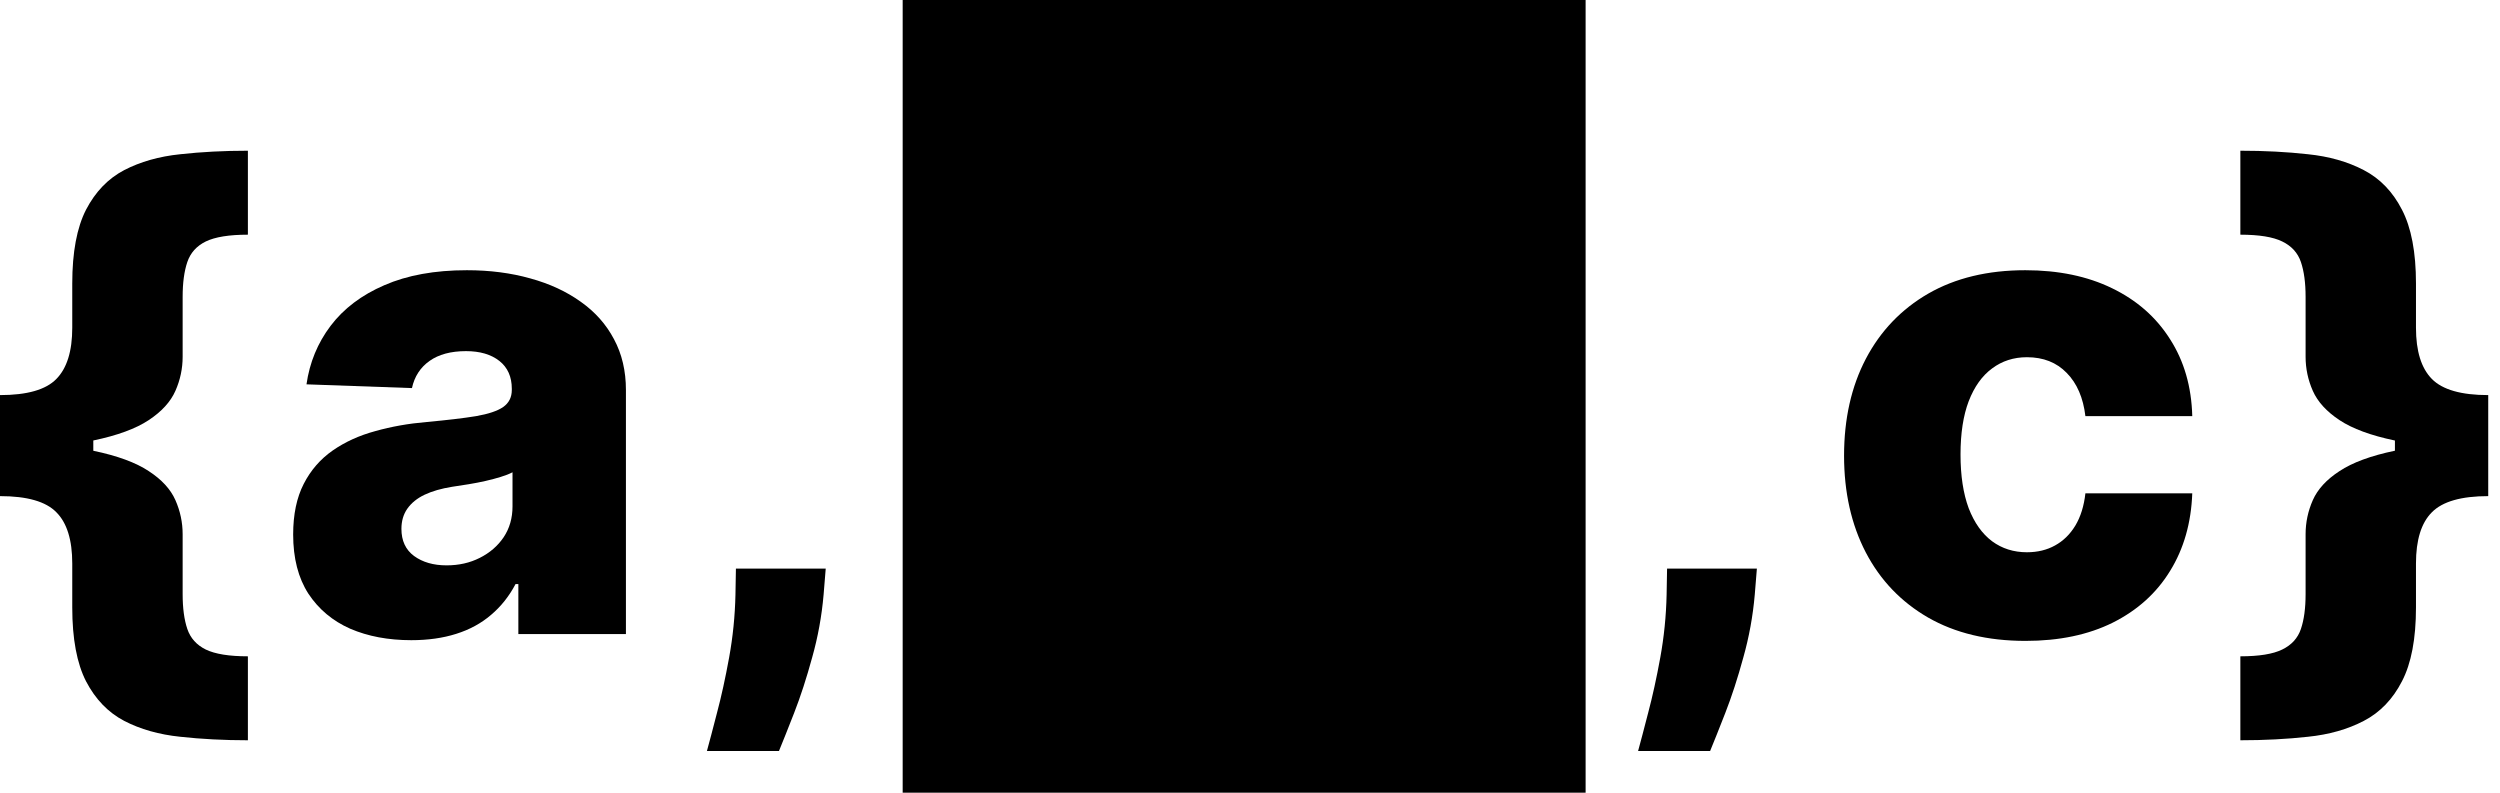
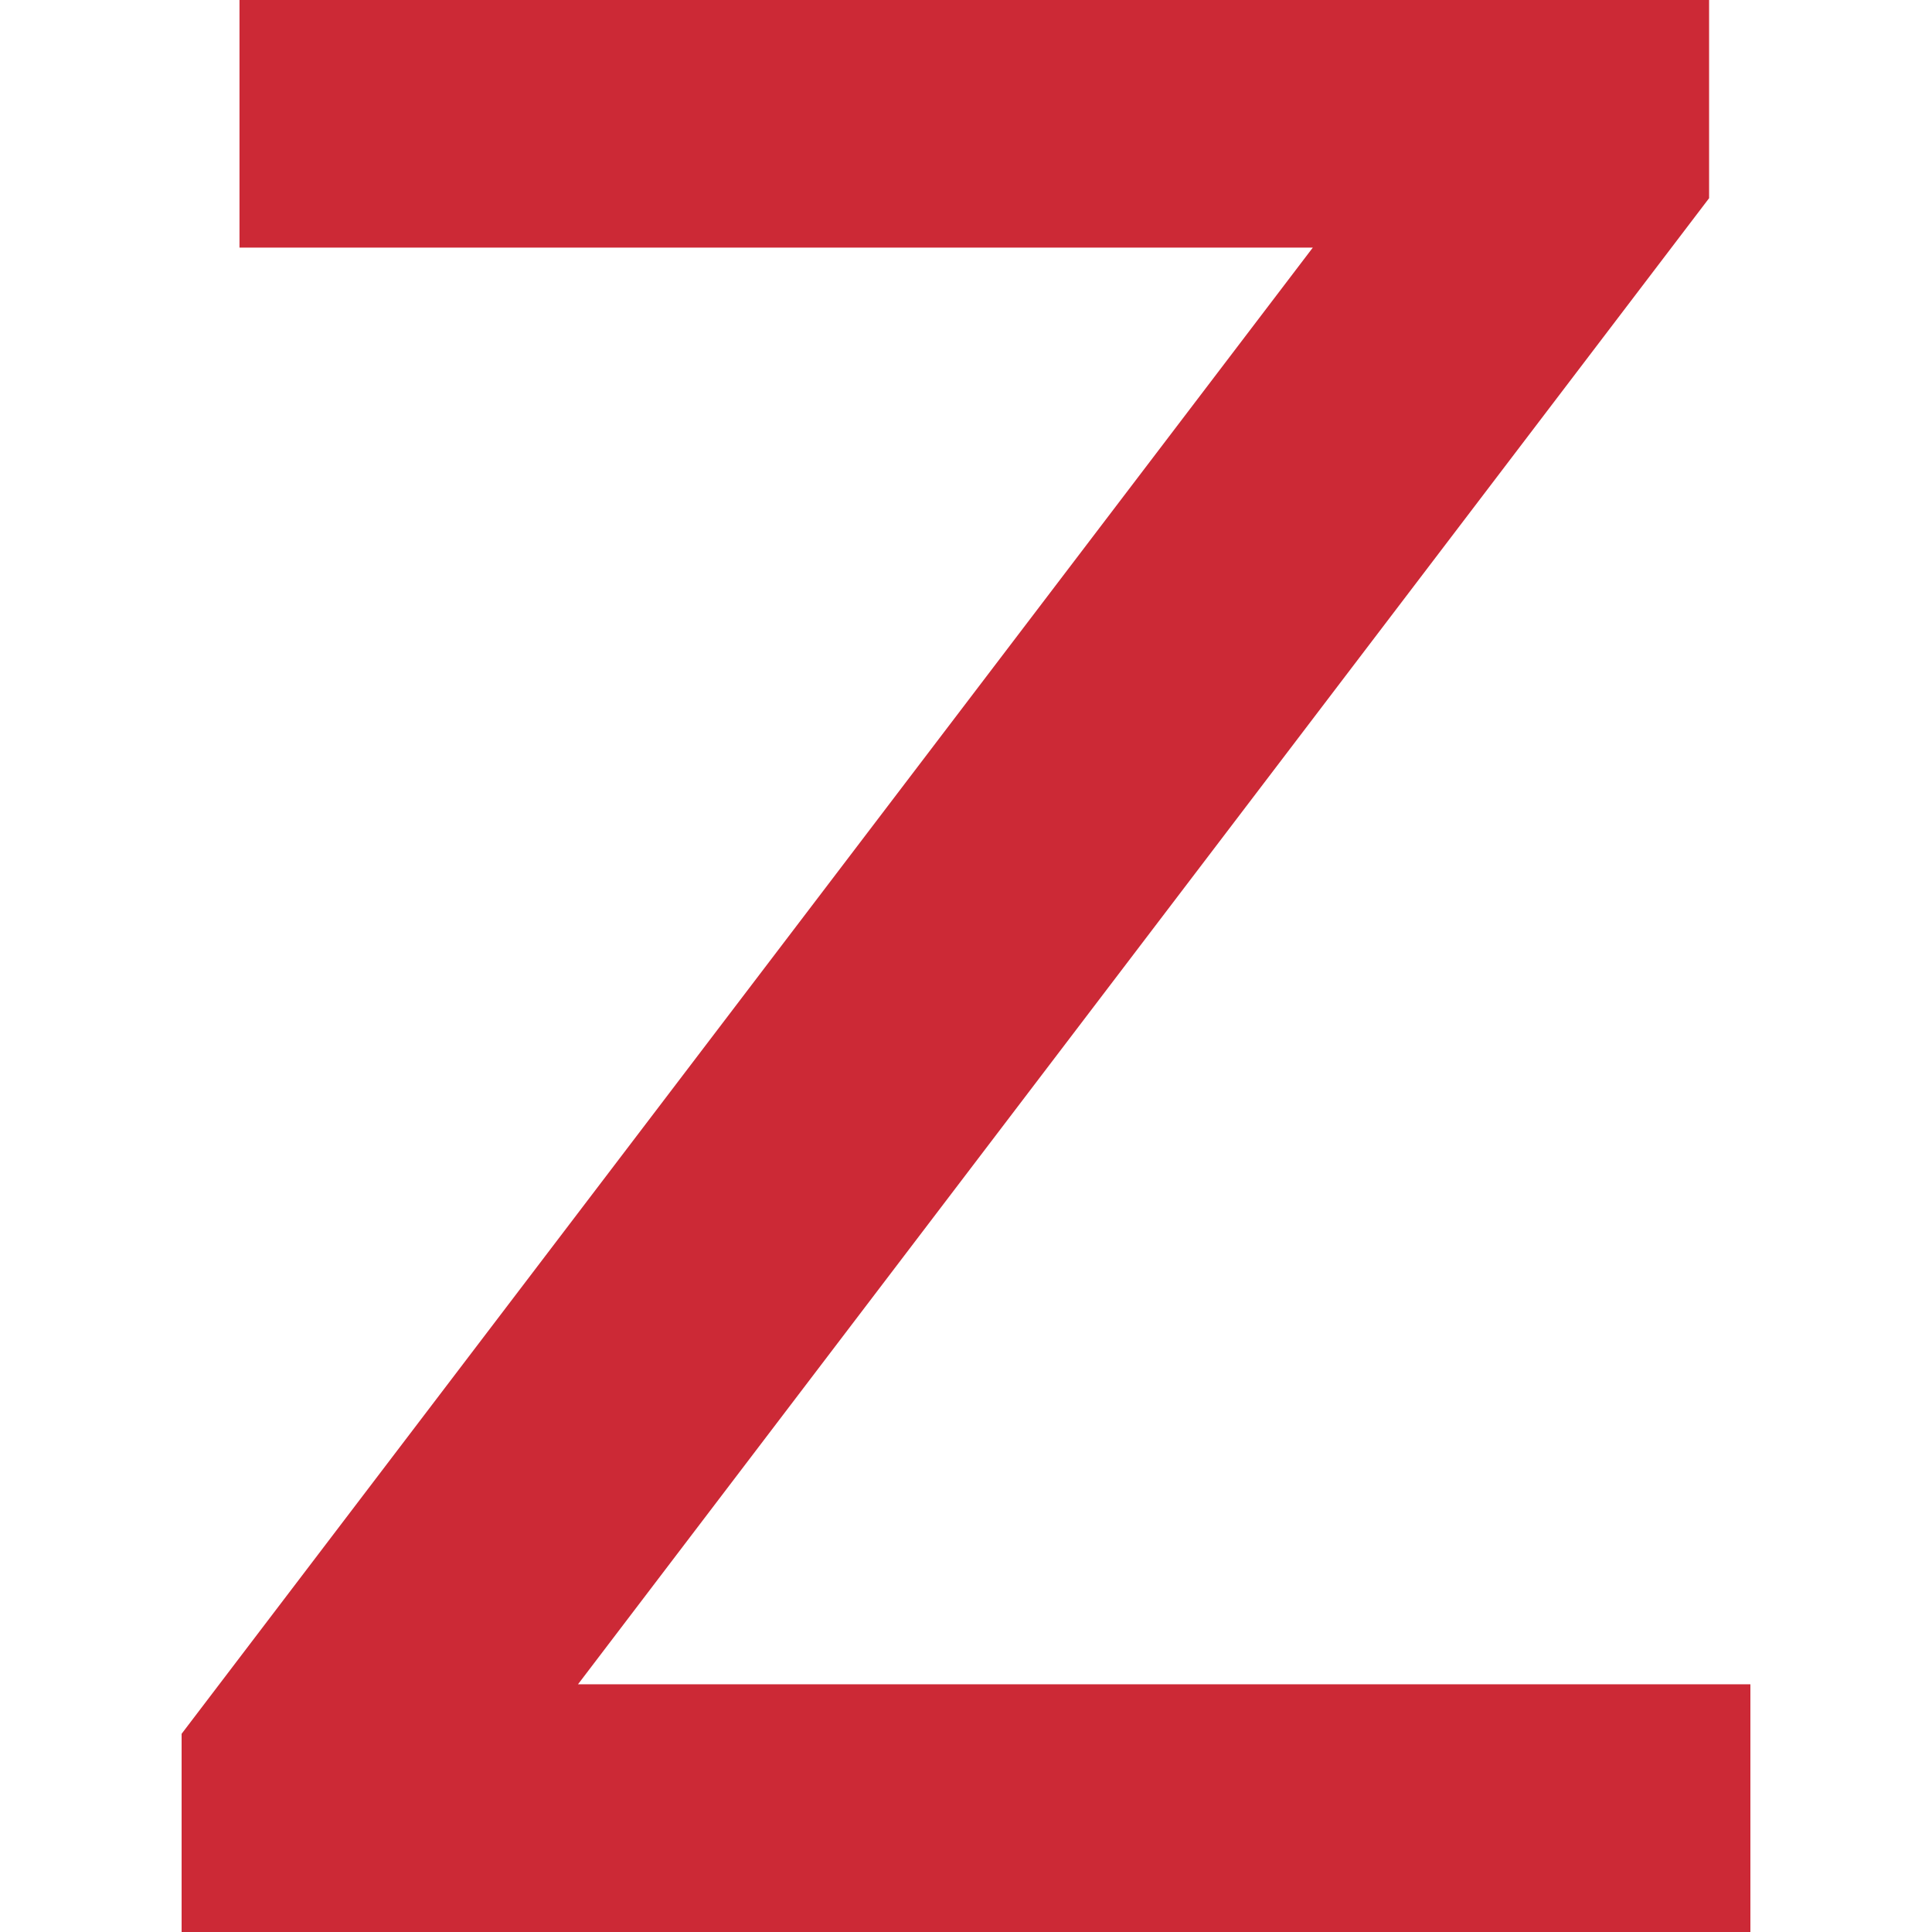
- <svg xmlns="http://www.w3.org/2000/svg" width="205" height="65" viewBox="0 0 205 65" fill="currentColor">
-   <path d="M0 36.732V32.398C2.224 32.398 3.765 31.957 4.621 31.075C5.491 30.193 5.925 28.793 5.925 26.876V23.251C5.925 20.682 6.303 18.662 7.057 17.192C7.824 15.722 8.866 14.641 10.182 13.951C11.512 13.261 13.046 12.826 14.785 12.647C16.523 12.455 18.371 12.359 20.327 12.359V19.244C18.793 19.244 17.642 19.429 16.875 19.8C16.121 20.171 15.616 20.733 15.36 21.487C15.104 22.241 14.977 23.194 14.977 24.345V29.254C14.977 30.225 14.778 31.158 14.382 32.053C13.986 32.948 13.257 33.747 12.196 34.45C11.135 35.153 9.62 35.709 7.651 36.119C5.695 36.528 3.145 36.732 0 36.732ZM20.327 60.702C18.371 60.702 16.523 60.606 14.785 60.415C13.046 60.236 11.512 59.801 10.182 59.111C8.866 58.42 7.824 57.34 7.057 55.87C6.303 54.4 5.925 52.38 5.925 49.81V46.205C5.925 44.275 5.491 42.875 4.621 42.006C3.765 41.124 2.224 40.682 0 40.682V36.33C3.145 36.33 5.695 36.541 7.651 36.962C9.62 37.371 11.135 37.928 12.196 38.631C13.257 39.321 13.986 40.114 14.382 41.008C14.778 41.903 14.977 42.837 14.977 43.808V48.717C14.977 49.868 15.104 50.82 15.36 51.575C15.616 52.329 16.121 52.891 16.875 53.262C17.642 53.633 18.793 53.818 20.327 53.818V60.702ZM0 40.682V32.398H7.651V40.682H0Z" fill="currentColor" />
-   <path d="M33.723 52.495C31.843 52.495 30.175 52.182 28.718 51.555C27.273 50.916 26.129 49.957 25.285 48.679C24.454 47.388 24.039 45.771 24.039 43.827C24.039 42.191 24.326 40.81 24.902 39.685C25.477 38.56 26.27 37.646 27.279 36.943C28.289 36.24 29.453 35.709 30.77 35.352C32.086 34.981 33.492 34.731 34.988 34.604C36.663 34.45 38.012 34.291 39.034 34.124C40.057 33.945 40.799 33.696 41.259 33.376C41.732 33.044 41.968 32.577 41.968 31.977V31.881C41.968 30.896 41.63 30.136 40.952 29.599C40.274 29.062 39.36 28.793 38.21 28.793C36.97 28.793 35.973 29.062 35.218 29.599C34.464 30.136 33.985 30.877 33.78 31.823L25.132 31.516C25.387 29.727 26.046 28.129 27.107 26.722C28.181 25.303 29.651 24.191 31.517 23.386C33.397 22.567 35.653 22.158 38.286 22.158C40.166 22.158 41.898 22.382 43.483 22.829C45.069 23.264 46.449 23.903 47.625 24.747C48.801 25.578 49.709 26.601 50.348 27.815C51 29.03 51.326 30.417 51.326 31.977V51.996H42.505V47.893H42.275C41.751 48.89 41.08 49.734 40.262 50.424C39.456 51.114 38.504 51.632 37.404 51.977C36.318 52.322 35.09 52.495 33.723 52.495ZM36.618 46.359C37.628 46.359 38.536 46.154 39.341 45.745C40.159 45.336 40.811 44.773 41.297 44.057C41.783 43.329 42.026 42.485 42.026 41.526V38.727C41.757 38.867 41.431 38.995 41.048 39.11C40.677 39.225 40.268 39.334 39.821 39.436C39.373 39.538 38.913 39.628 38.44 39.705C37.967 39.781 37.513 39.852 37.078 39.916C36.196 40.056 35.442 40.273 34.816 40.568C34.202 40.861 33.729 41.245 33.397 41.718C33.077 42.178 32.917 42.728 32.917 43.367C32.917 44.339 33.262 45.08 33.953 45.592C34.656 46.103 35.544 46.359 36.618 46.359Z" fill="currentColor" />
-   <path d="M67.709 46.627L67.536 48.756C67.383 50.52 67.07 52.239 66.597 53.914C66.136 55.602 65.644 57.117 65.12 58.459C64.596 59.801 64.18 60.843 63.874 61.584H57.967C58.172 60.843 58.447 59.801 58.792 58.459C59.15 57.117 59.482 55.602 59.789 53.914C60.096 52.227 60.269 50.514 60.307 48.775L60.345 46.627H67.709Z" fill="currentColor" />
-   <path d="M86.192 51.996V12.724H95.57V27.585H95.761C96.145 26.69 96.688 25.827 97.391 24.997C98.107 24.166 99.015 23.488 100.114 22.964C101.227 22.427 102.556 22.158 104.103 22.158C106.148 22.158 108.06 22.695 109.837 23.769C111.626 24.843 113.071 26.499 114.171 28.736C115.27 30.973 115.82 33.824 115.82 37.288C115.82 40.625 115.289 43.418 114.228 45.668C113.18 47.918 111.761 49.606 109.971 50.731C108.194 51.856 106.219 52.418 104.045 52.418C102.563 52.418 101.278 52.175 100.191 51.69C99.104 51.204 98.19 50.565 97.449 49.772C96.72 48.979 96.158 48.129 95.761 47.222H95.474V51.996H86.192ZM95.378 37.269C95.378 38.854 95.589 40.235 96.011 41.411C96.445 42.587 97.065 43.501 97.871 44.153C98.689 44.793 99.667 45.112 100.805 45.112C101.955 45.112 102.933 44.793 103.739 44.153C104.544 43.501 105.151 42.587 105.56 41.411C105.982 40.235 106.193 38.854 106.193 37.269C106.193 35.684 105.982 34.31 105.56 33.146C105.151 31.983 104.544 31.082 103.739 30.442C102.946 29.803 101.968 29.484 100.805 29.484C99.654 29.484 98.676 29.797 97.871 30.423C97.065 31.05 96.445 31.945 96.011 33.108C95.589 34.271 95.378 35.658 95.378 37.269Z" fill="currentColor" />
-   <path d="M144.064 46.627L143.891 48.756C143.738 50.52 143.425 52.239 142.952 53.914C142.492 55.602 141.999 57.117 141.475 58.459C140.951 59.801 140.536 60.843 140.229 61.584H134.323C134.527 60.843 134.802 59.801 135.147 58.459C135.505 57.117 135.837 55.602 136.144 53.914C136.451 52.227 136.624 50.514 136.662 48.775L136.7 46.627H144.064Z" fill="currentColor" />
-   <path d="M166.094 52.553C162.987 52.553 160.322 51.913 158.097 50.635C155.886 49.356 154.186 47.58 152.997 45.304C151.808 43.016 151.213 40.369 151.213 37.365C151.213 34.348 151.808 31.702 152.997 29.426C154.198 27.138 155.905 25.354 158.117 24.076C160.341 22.798 162.994 22.158 166.075 22.158C168.798 22.158 171.169 22.651 173.189 23.635C175.222 24.619 176.807 26.013 177.945 27.815C179.095 29.605 179.703 31.708 179.766 34.124H171.003C170.824 32.616 170.313 31.433 169.469 30.577C168.638 29.72 167.551 29.292 166.209 29.292C165.122 29.292 164.17 29.599 163.352 30.212C162.534 30.813 161.894 31.708 161.434 32.897C160.987 34.073 160.763 35.531 160.763 37.269C160.763 39.008 160.987 40.478 161.434 41.68C161.894 42.869 162.534 43.77 163.352 44.383C164.17 44.984 165.122 45.285 166.209 45.285C167.078 45.285 167.845 45.099 168.51 44.729C169.188 44.358 169.744 43.815 170.178 43.099C170.613 42.37 170.888 41.488 171.003 40.452H179.766C179.677 42.881 179.07 45.004 177.945 46.819C176.833 48.634 175.266 50.047 173.247 51.057C171.239 52.054 168.855 52.553 166.094 52.553Z" fill="currentColor" />
-   <path d="M204.035 36.33V40.682C201.824 40.682 200.283 41.124 199.414 42.006C198.544 42.875 198.11 44.275 198.11 46.205V49.81C198.11 52.38 197.726 54.4 196.959 55.87C196.205 57.34 195.163 58.42 193.834 59.111C192.517 59.801 190.989 60.236 189.25 60.415C187.525 60.606 185.677 60.702 183.709 60.702V53.818C185.243 53.818 186.387 53.633 187.141 53.262C187.908 52.891 188.419 52.329 188.675 51.575C188.931 50.82 189.059 49.868 189.059 48.717V43.808C189.059 42.837 189.257 41.903 189.653 41.008C190.049 40.114 190.778 39.321 191.839 38.631C192.9 37.928 194.409 37.371 196.365 36.962C198.334 36.541 200.89 36.33 204.035 36.33ZM183.709 12.359C185.677 12.359 187.525 12.455 189.25 12.647C190.989 12.826 192.517 13.261 193.834 13.951C195.163 14.641 196.205 15.722 196.959 17.192C197.726 18.662 198.11 20.682 198.11 23.251V26.876C198.11 28.793 198.544 30.193 199.414 31.075C200.283 31.957 201.824 32.398 204.035 32.398V36.732C200.89 36.732 198.334 36.528 196.365 36.119C194.409 35.709 192.9 35.153 191.839 34.45C190.778 33.747 190.049 32.948 189.653 32.053C189.257 31.158 189.059 30.225 189.059 29.254V24.345C189.059 23.194 188.931 22.241 188.675 21.487C188.419 20.733 187.908 20.171 187.141 19.8C186.387 19.429 185.243 19.244 183.709 19.244V12.359ZM204.035 32.398V40.682H196.384V32.398H204.035Z" fill="currentColor" />
-   <path d="M127.02 3V62H77.019V3H127.02Z" stroke="currentColor" stroke-width="6" />
+ <svg xmlns="http://www.w3.org/2000/svg" fill="#CC2936" role="img" viewBox="0 0 24 24">
+   <path d="M21.231 2.462 7.18 20.923h14.564V24H2.256v-2.462L16.308 3.076H2.975V0h18.256v2.462z" />
</svg>
